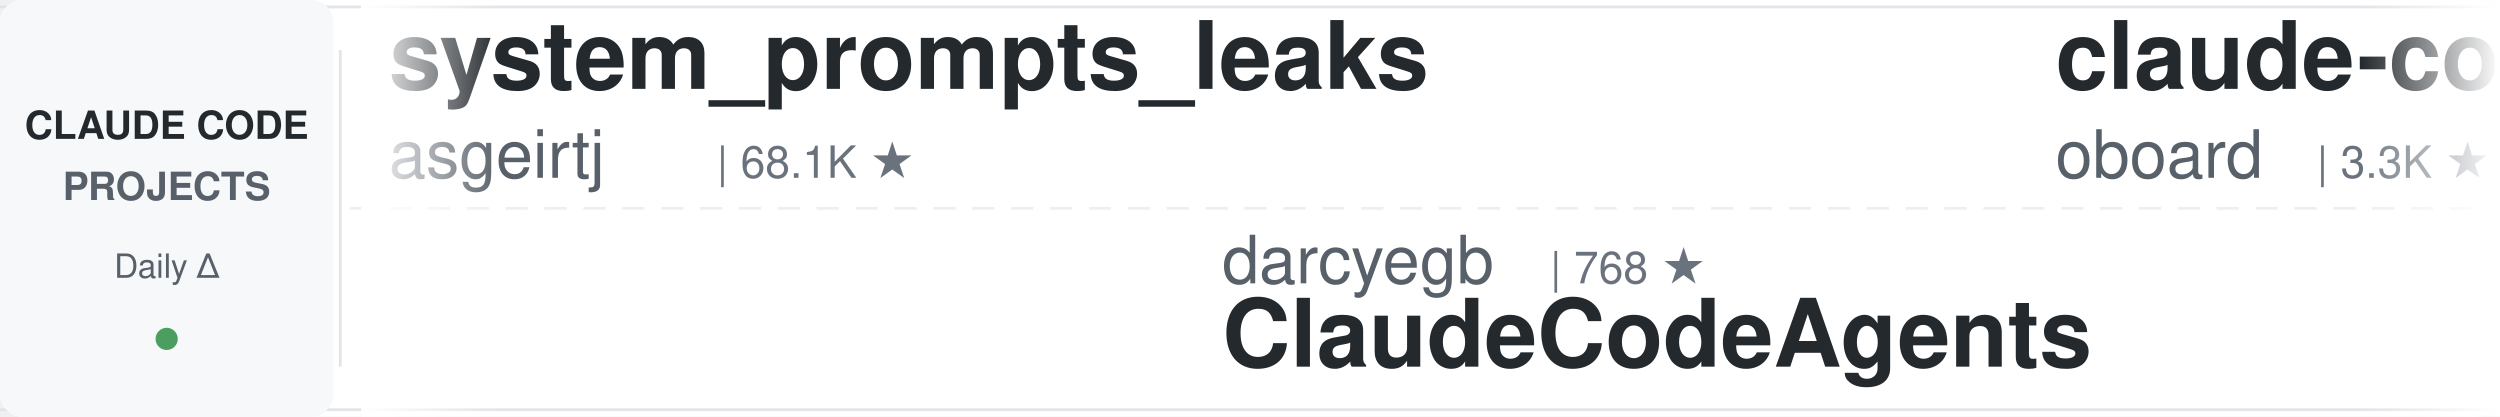
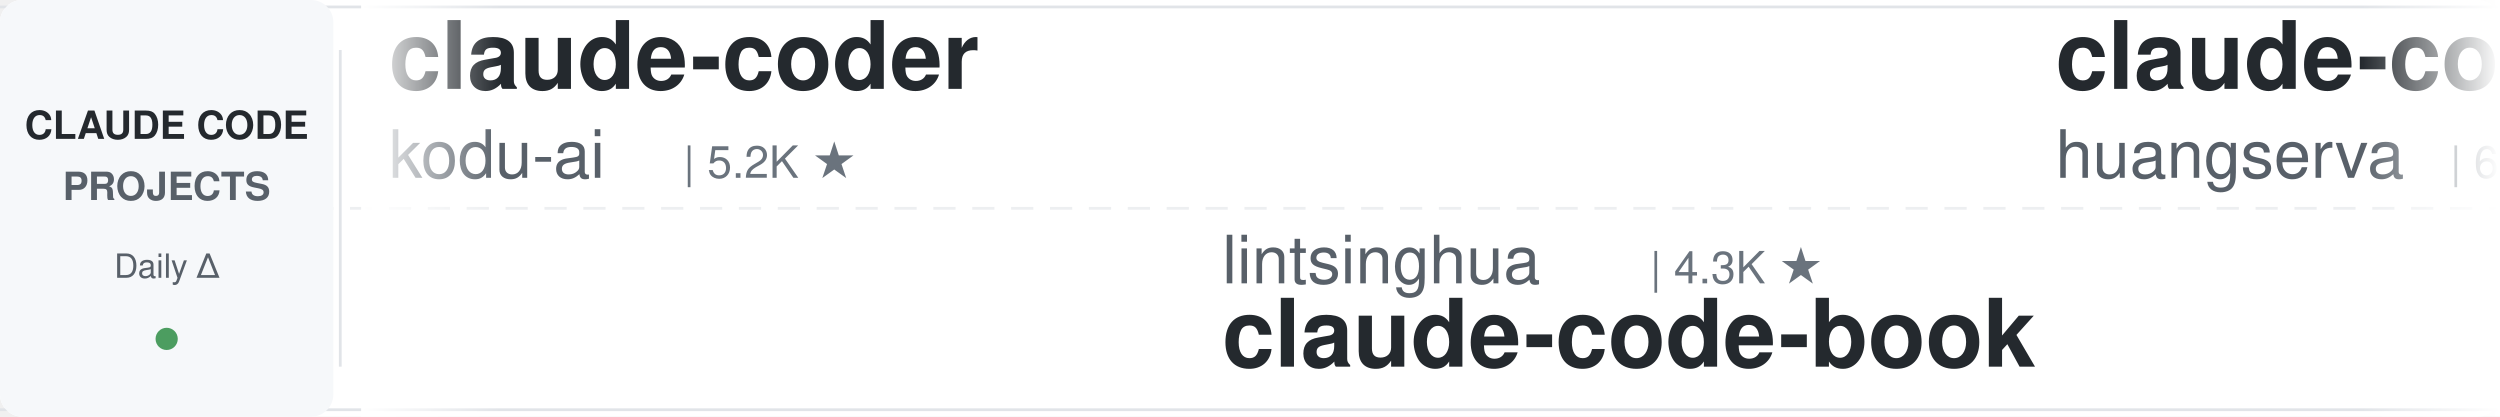
<svg xmlns="http://www.w3.org/2000/svg" width="900" height="150">
  <defs>
    <linearGradient id="leftFade" x1="0%" y1="0%" x2="100%" y2="0%">
      <stop offset="0%" style="stop-color:#ffffff;stop-opacity:1" />
      <stop offset="100%" style="stop-color:#ffffff;stop-opacity:0" />
    </linearGradient>
    <linearGradient id="rightFade" x1="0%" y1="0%" x2="100%" y2="0%">
      <stop offset="0%" style="stop-color:#ffffff;stop-opacity:0" />
      <stop offset="100%" style="stop-color:#ffffff;stop-opacity:1" />
    </linearGradient>
  </defs>
  <rect width="900" height="150" fill="#ffffff" rx="8" />
  <rect x="0" y="2" width="900" height="1" fill="#e1e4e8" />
  <rect x="0" y="147" width="900" height="1" fill="#e1e4e8" />
  <line x1="0" y1="75" x2="900" y2="75" stroke="#e1e4e8" stroke-width="1" stroke-dasharray="8 6" opacity="0.6" />
  <rect x="0" y="0" width="120" height="150" fill="#f6f8fa" rx="8" />
  <text x="60" y="50" font-family="-apple-system, BlinkMacSystemFont, 'Segoe UI', Helvetica, Arial, sans-serif" font-size="14" font-weight="600" fill="#24292e" text-anchor="middle">CLAUDE CODE</text>
  <text x="60" y="72" font-family="-apple-system, BlinkMacSystemFont, 'Segoe UI', Helvetica, Arial, sans-serif" font-size="14" font-weight="600" fill="#586069" text-anchor="middle">PROJECTS</text>
  <text x="60" y="100" font-family="-apple-system, BlinkMacSystemFont, 'Segoe UI', Helvetica, Arial, sans-serif" font-size="12" font-weight="500" fill="#586069" text-anchor="middle">Daily Δ</text>
  <circle cx="60" cy="122" r="4" fill="#22863a" opacity="0.8" />
  <rect x="122" y="18" width="1" height="114" fill="#e1e4e8" />
  <clipPath id="tickerClip">
    <rect x="130" y="0" width="770" height="150" />
  </clipPath>
  <g clip-path="url(#tickerClip)">
    <g id="tickerItems">
      <animateTransform attributeName="transform" attributeType="XML" type="translate" from="0 0" to="-3000 0" dur="54s" repeatCount="indefinite" />
      <g transform="translate(0, 0)">
-         <text x="140" y="32" font-family="-apple-system, BlinkMacSystemFont, 'Segoe UI', Helvetica, Arial, sans-serif" font-size="34" font-weight="600" fill="#24292e">system_prompts_leaks</text>
-         <text x="140" y="64" font-family="-apple-system, BlinkMacSystemFont, 'Segoe UI', Helvetica, Arial, sans-serif" font-size="24" font-weight="400" fill="#586069">asgeirtj</text>
-         <text x="258" y="64" font-family="-apple-system, BlinkMacSystemFont, 'Segoe UI', Helvetica, Arial, sans-serif" font-size="16" font-weight="500" fill="#6a737d">| 68.1K ★</text>
+         <text x="140" y="32" font-family="-apple-system, BlinkMacSystemFont, 'Segoe UI', Helvetica, Arial, sans-serif" font-size="34" font-weight="600" fill="#24292e">claude-coder</text>
+         <text x="140" y="64" font-family="-apple-system, BlinkMacSystemFont, 'Segoe UI', Helvetica, Arial, sans-serif" font-size="24" font-weight="400" fill="#586069">kodu-ai</text>
+         <text x="246" y="64" font-family="-apple-system, BlinkMacSystemFont, 'Segoe UI', Helvetica, Arial, sans-serif" font-size="16" font-weight="500" fill="#6a737d">| 5.2K ★</text>
      </g>
      <g transform="translate(300, 0)">
-         <text x="140" y="102" font-family="-apple-system, BlinkMacSystemFont, 'Segoe UI', Helvetica, Arial, sans-serif" font-size="24" font-weight="400" fill="#586069">darcyegb</text>
-         <text x="258" y="102" font-family="-apple-system, BlinkMacSystemFont, 'Segoe UI', Helvetica, Arial, sans-serif" font-size="16" font-weight="500" fill="#6a737d">| 768 ★</text>
-         <text x="140" y="132" font-family="-apple-system, BlinkMacSystemFont, 'Segoe UI', Helvetica, Arial, sans-serif" font-size="34" font-weight="600" fill="#24292e">ClaudeCodeAgents</text>
+         <text x="140" y="102" font-family="-apple-system, BlinkMacSystemFont, 'Segoe UI', Helvetica, Arial, sans-serif" font-size="24" font-weight="400" fill="#586069">lintsinghua</text>
+         <text x="294" y="102" font-family="-apple-system, BlinkMacSystemFont, 'Segoe UI', Helvetica, Arial, sans-serif" font-size="16" font-weight="500" fill="#6a737d">| 4.3K ★</text>
+         <text x="140" y="132" font-family="-apple-system, BlinkMacSystemFont, 'Segoe UI', Helvetica, Arial, sans-serif" font-size="34" font-weight="600" fill="#24292e">claude-code-book</text>
      </g>
      <g transform="translate(600, 0)">
-         <text x="140" y="32" font-family="-apple-system, BlinkMacSystemFont, 'Segoe UI', Helvetica, Arial, sans-serif" font-size="34" font-weight="600" fill="#24292e">claude-code-rev</text>
-         <text x="140" y="64" font-family="-apple-system, BlinkMacSystemFont, 'Segoe UI', Helvetica, Arial, sans-serif" font-size="24" font-weight="400" fill="#586069">oboard</text>
-         <text x="234" y="64" font-family="-apple-system, BlinkMacSystemFont, 'Segoe UI', Helvetica, Arial, sans-serif" font-size="16" font-weight="500" fill="#6a737d">| 3.3K ★</text>
+         <text x="140" y="32" font-family="-apple-system, BlinkMacSystemFont, 'Segoe UI', Helvetica, Arial, sans-serif" font-size="34" font-weight="600" fill="#24292e">claude-code-cli</text>
+         <text x="140" y="64" font-family="-apple-system, BlinkMacSystemFont, 'Segoe UI', Helvetica, Arial, sans-serif" font-size="24" font-weight="400" fill="#586069">huangserva</text>
+         <text x="282" y="64" font-family="-apple-system, BlinkMacSystemFont, 'Segoe UI', Helvetica, Arial, sans-serif" font-size="16" font-weight="500" fill="#6a737d">| 631 ★</text>
      </g>
      <g transform="translate(900, 0)">
-         <text x="140" y="102" font-family="-apple-system, BlinkMacSystemFont, 'Segoe UI', Helvetica, Arial, sans-serif" font-size="24" font-weight="400" fill="#586069">luyao618</text>
-         <text x="258" y="102" font-family="-apple-system, BlinkMacSystemFont, 'Segoe UI', Helvetica, Arial, sans-serif" font-size="16" font-weight="500" fill="#6a737d">| 1.7K ★</text>
-         <text x="140" y="132" font-family="-apple-system, BlinkMacSystemFont, 'Segoe UI', Helvetica, Arial, sans-serif" font-size="34" font-weight="600" fill="#24292e">Claude-Code-Source-Study</text>
+         <text x="140" y="102" font-family="-apple-system, BlinkMacSystemFont, 'Segoe UI', Helvetica, Arial, sans-serif" font-size="24" font-weight="400" fill="#586069">Pimzino</text>
+         <text x="246" y="102" font-family="-apple-system, BlinkMacSystemFont, 'Segoe UI', Helvetica, Arial, sans-serif" font-size="16" font-weight="500" fill="#6a737d">| 3.9K ★</text>
+         <text x="140" y="132" font-family="-apple-system, BlinkMacSystemFont, 'Segoe UI', Helvetica, Arial, sans-serif" font-size="34" font-weight="600" fill="#24292e">claude-code-spec-workflo...</text>
      </g>
      <g transform="translate(1200, 0)">
-         <text x="140" y="32" font-family="-apple-system, BlinkMacSystemFont, 'Segoe UI', Helvetica, Arial, sans-serif" font-size="34" font-weight="600" fill="#24292e">claude-code-proxy</text>
-         <text x="140" y="64" font-family="-apple-system, BlinkMacSystemFont, 'Segoe UI', Helvetica, Arial, sans-serif" font-size="24" font-weight="400" fill="#586069">fuergaosi233</text>
-         <text x="306" y="64" font-family="-apple-system, BlinkMacSystemFont, 'Segoe UI', Helvetica, Arial, sans-serif" font-size="16" font-weight="500" fill="#6a737d">| 2.8K ★</text>
+         <text x="140" y="32" font-family="-apple-system, BlinkMacSystemFont, 'Segoe UI', Helvetica, Arial, sans-serif" font-size="34" font-weight="600" fill="#24292e">claude-code-infrastructu...</text>
+         <text x="140" y="64" font-family="-apple-system, BlinkMacSystemFont, 'Segoe UI', Helvetica, Arial, sans-serif" font-size="24" font-weight="400" fill="#586069">diet103</text>
+         <text x="246" y="64" font-family="-apple-system, BlinkMacSystemFont, 'Segoe UI', Helvetica, Arial, sans-serif" font-size="16" font-weight="500" fill="#6a737d">| 10.0K ★</text>
      </g>
      <g transform="translate(1500, 0)">
-         <text x="140" y="102" font-family="-apple-system, BlinkMacSystemFont, 'Segoe UI', Helvetica, Arial, sans-serif" font-size="24" font-weight="400" fill="#586069">Maciek-roboblog</text>
-         <text x="342" y="102" font-family="-apple-system, BlinkMacSystemFont, 'Segoe UI', Helvetica, Arial, sans-serif" font-size="16" font-weight="500" fill="#6a737d">| 8.7K ★</text>
-         <text x="140" y="132" font-family="-apple-system, BlinkMacSystemFont, 'Segoe UI', Helvetica, Arial, sans-serif" font-size="34" font-weight="600" fill="#24292e">Claude-Code-Usage-Monito...</text>
+         <text x="140" y="102" font-family="-apple-system, BlinkMacSystemFont, 'Segoe UI', Helvetica, Arial, sans-serif" font-size="24" font-weight="400" fill="#586069">ponponon</text>
+         <text x="258" y="102" font-family="-apple-system, BlinkMacSystemFont, 'Segoe UI', Helvetica, Arial, sans-serif" font-size="16" font-weight="500" fill="#6a737d">| 2.3K ★</text>
+         <text x="140" y="132" font-family="-apple-system, BlinkMacSystemFont, 'Segoe UI', Helvetica, Arial, sans-serif" font-size="34" font-weight="600" fill="#24292e">claude_code_src</text>
      </g>
      <g transform="translate(1800, 0)">
-         <text x="140" y="32" font-family="-apple-system, BlinkMacSystemFont, 'Segoe UI', Helvetica, Arial, sans-serif" font-size="34" font-weight="600" fill="#24292e">ralph-claude-code</text>
-         <text x="140" y="64" font-family="-apple-system, BlinkMacSystemFont, 'Segoe UI', Helvetica, Arial, sans-serif" font-size="24" font-weight="400" fill="#586069">frankbria</text>
-         <text x="270" y="64" font-family="-apple-system, BlinkMacSystemFont, 'Segoe UI', Helvetica, Arial, sans-serif" font-size="16" font-weight="500" fill="#6a737d">| 9.6K ★</text>
+         <text x="140" y="32" font-family="-apple-system, BlinkMacSystemFont, 'Segoe UI', Helvetica, Arial, sans-serif" font-size="34" font-weight="600" fill="#24292e">Open-ClaudeCode</text>
+         <text x="140" y="64" font-family="-apple-system, BlinkMacSystemFont, 'Segoe UI', Helvetica, Arial, sans-serif" font-size="24" font-weight="400" fill="#586069">LING71671</text>
+         <text x="270" y="64" font-family="-apple-system, BlinkMacSystemFont, 'Segoe UI', Helvetica, Arial, sans-serif" font-size="16" font-weight="500" fill="#6a737d">| 959 ★</text>
      </g>
      <g transform="translate(2100, 0)">
-         <text x="140" y="102" font-family="-apple-system, BlinkMacSystemFont, 'Segoe UI', Helvetica, Arial, sans-serif" font-size="24" font-weight="400" fill="#586069">techjarves</text>
-         <text x="282" y="102" font-family="-apple-system, BlinkMacSystemFont, 'Segoe UI', Helvetica, Arial, sans-serif" font-size="16" font-weight="500" fill="#6a737d">| 1.5K ★</text>
-         <text x="140" y="132" font-family="-apple-system, BlinkMacSystemFont, 'Segoe UI', Helvetica, Arial, sans-serif" font-size="34" font-weight="600" fill="#24292e">ClaudeCode-Portable</text>
+         <text x="140" y="102" font-family="-apple-system, BlinkMacSystemFont, 'Segoe UI', Helvetica, Arial, sans-serif" font-size="24" font-weight="400" fill="#586069">lorryjovens-hub</text>
+         <text x="342" y="102" font-family="-apple-system, BlinkMacSystemFont, 'Segoe UI', Helvetica, Arial, sans-serif" font-size="16" font-weight="500" fill="#6a737d">| 1.7K ★</text>
+         <text x="140" y="132" font-family="-apple-system, BlinkMacSystemFont, 'Segoe UI', Helvetica, Arial, sans-serif" font-size="34" font-weight="600" fill="#24292e">claude-code-rust</text>
      </g>
      <g transform="translate(2400, 0)">
-         <text x="140" y="32" font-family="-apple-system, BlinkMacSystemFont, 'Segoe UI', Helvetica, Arial, sans-serif" font-size="34" font-weight="600" fill="#24292e">claude-code-from-source</text>
-         <text x="140" y="64" font-family="-apple-system, BlinkMacSystemFont, 'Segoe UI', Helvetica, Arial, sans-serif" font-size="24" font-weight="400" fill="#586069">alejandrobalderas</text>
-         <text x="366" y="64" font-family="-apple-system, BlinkMacSystemFont, 'Segoe UI', Helvetica, Arial, sans-serif" font-size="16" font-weight="500" fill="#6a737d">| 2.9K ★</text>
+         <text x="140" y="32" font-family="-apple-system, BlinkMacSystemFont, 'Segoe UI', Helvetica, Arial, sans-serif" font-size="34" font-weight="600" fill="#24292e">Auto-claude-code-researc...</text>
+         <text x="140" y="64" font-family="-apple-system, BlinkMacSystemFont, 'Segoe UI', Helvetica, Arial, sans-serif" font-size="24" font-weight="400" fill="#586069">wanshuiyin</text>
+         <text x="282" y="64" font-family="-apple-system, BlinkMacSystemFont, 'Segoe UI', Helvetica, Arial, sans-serif" font-size="16" font-weight="500" fill="#6a737d">| 16.6K ★</text>
      </g>
      <g transform="translate(2700, 0)">
-         <text x="140" y="102" font-family="-apple-system, BlinkMacSystemFont, 'Segoe UI', Helvetica, Arial, sans-serif" font-size="24" font-weight="400" fill="#586069">anthropics</text>
-         <text x="282" y="102" font-family="-apple-system, BlinkMacSystemFont, 'Segoe UI', Helvetica, Arial, sans-serif" font-size="16" font-weight="500" fill="#6a737d">| 988 ★</text>
-         <text x="140" y="132" font-family="-apple-system, BlinkMacSystemFont, 'Segoe UI', Helvetica, Arial, sans-serif" font-size="34" font-weight="600" fill="#24292e">claude-code-base-action</text>
+         <text x="140" y="102" font-family="-apple-system, BlinkMacSystemFont, 'Segoe UI', Helvetica, Arial, sans-serif" font-size="24" font-weight="400" fill="#586069">andrew-kramer-inno</text>
+         <text x="378" y="102" font-family="-apple-system, BlinkMacSystemFont, 'Segoe UI', Helvetica, Arial, sans-serif" font-size="16" font-weight="500" fill="#6a737d">| 595 ★</text>
+         <text x="140" y="132" font-family="-apple-system, BlinkMacSystemFont, 'Segoe UI', Helvetica, Arial, sans-serif" font-size="34" font-weight="600" fill="#24292e">claude-code-source-build</text>
      </g>
      <g transform="translate(3000, 0)">
-         <text x="140" y="32" font-family="-apple-system, BlinkMacSystemFont, 'Segoe UI', Helvetica, Arial, sans-serif" font-size="34" font-weight="600" fill="#24292e">system_prompts_leaks</text>
-         <text x="140" y="64" font-family="-apple-system, BlinkMacSystemFont, 'Segoe UI', Helvetica, Arial, sans-serif" font-size="24" font-weight="400" fill="#586069">asgeirtj</text>
-         <text x="258" y="64" font-family="-apple-system, BlinkMacSystemFont, 'Segoe UI', Helvetica, Arial, sans-serif" font-size="16" font-weight="500" fill="#6a737d">| 68.1K ★</text>
+         <text x="140" y="32" font-family="-apple-system, BlinkMacSystemFont, 'Segoe UI', Helvetica, Arial, sans-serif" font-size="34" font-weight="600" fill="#24292e">claude-coder</text>
+         <text x="140" y="64" font-family="-apple-system, BlinkMacSystemFont, 'Segoe UI', Helvetica, Arial, sans-serif" font-size="24" font-weight="400" fill="#586069">kodu-ai</text>
+         <text x="246" y="64" font-family="-apple-system, BlinkMacSystemFont, 'Segoe UI', Helvetica, Arial, sans-serif" font-size="16" font-weight="500" fill="#6a737d">| 5.2K ★</text>
      </g>
      <g transform="translate(3300, 0)">
-         <text x="140" y="102" font-family="-apple-system, BlinkMacSystemFont, 'Segoe UI', Helvetica, Arial, sans-serif" font-size="24" font-weight="400" fill="#586069">darcyegb</text>
-         <text x="258" y="102" font-family="-apple-system, BlinkMacSystemFont, 'Segoe UI', Helvetica, Arial, sans-serif" font-size="16" font-weight="500" fill="#6a737d">| 768 ★</text>
-         <text x="140" y="132" font-family="-apple-system, BlinkMacSystemFont, 'Segoe UI', Helvetica, Arial, sans-serif" font-size="34" font-weight="600" fill="#24292e">ClaudeCodeAgents</text>
+         <text x="140" y="102" font-family="-apple-system, BlinkMacSystemFont, 'Segoe UI', Helvetica, Arial, sans-serif" font-size="24" font-weight="400" fill="#586069">lintsinghua</text>
+         <text x="294" y="102" font-family="-apple-system, BlinkMacSystemFont, 'Segoe UI', Helvetica, Arial, sans-serif" font-size="16" font-weight="500" fill="#6a737d">| 4.3K ★</text>
+         <text x="140" y="132" font-family="-apple-system, BlinkMacSystemFont, 'Segoe UI', Helvetica, Arial, sans-serif" font-size="34" font-weight="600" fill="#24292e">claude-code-book</text>
      </g>
      <g transform="translate(3600, 0)">
-         <text x="140" y="32" font-family="-apple-system, BlinkMacSystemFont, 'Segoe UI', Helvetica, Arial, sans-serif" font-size="34" font-weight="600" fill="#24292e">claude-code-rev</text>
-         <text x="140" y="64" font-family="-apple-system, BlinkMacSystemFont, 'Segoe UI', Helvetica, Arial, sans-serif" font-size="24" font-weight="400" fill="#586069">oboard</text>
-         <text x="234" y="64" font-family="-apple-system, BlinkMacSystemFont, 'Segoe UI', Helvetica, Arial, sans-serif" font-size="16" font-weight="500" fill="#6a737d">| 3.3K ★</text>
+         <text x="140" y="32" font-family="-apple-system, BlinkMacSystemFont, 'Segoe UI', Helvetica, Arial, sans-serif" font-size="34" font-weight="600" fill="#24292e">claude-code-cli</text>
+         <text x="140" y="64" font-family="-apple-system, BlinkMacSystemFont, 'Segoe UI', Helvetica, Arial, sans-serif" font-size="24" font-weight="400" fill="#586069">huangserva</text>
+         <text x="282" y="64" font-family="-apple-system, BlinkMacSystemFont, 'Segoe UI', Helvetica, Arial, sans-serif" font-size="16" font-weight="500" fill="#6a737d">| 631 ★</text>
      </g>
      <g transform="translate(3900, 0)">
-         <text x="140" y="102" font-family="-apple-system, BlinkMacSystemFont, 'Segoe UI', Helvetica, Arial, sans-serif" font-size="24" font-weight="400" fill="#586069">luyao618</text>
-         <text x="258" y="102" font-family="-apple-system, BlinkMacSystemFont, 'Segoe UI', Helvetica, Arial, sans-serif" font-size="16" font-weight="500" fill="#6a737d">| 1.7K ★</text>
-         <text x="140" y="132" font-family="-apple-system, BlinkMacSystemFont, 'Segoe UI', Helvetica, Arial, sans-serif" font-size="34" font-weight="600" fill="#24292e">Claude-Code-Source-Study</text>
+         <text x="140" y="102" font-family="-apple-system, BlinkMacSystemFont, 'Segoe UI', Helvetica, Arial, sans-serif" font-size="24" font-weight="400" fill="#586069">Pimzino</text>
+         <text x="246" y="102" font-family="-apple-system, BlinkMacSystemFont, 'Segoe UI', Helvetica, Arial, sans-serif" font-size="16" font-weight="500" fill="#6a737d">| 3.9K ★</text>
+         <text x="140" y="132" font-family="-apple-system, BlinkMacSystemFont, 'Segoe UI', Helvetica, Arial, sans-serif" font-size="34" font-weight="600" fill="#24292e">claude-code-spec-workflo...</text>
      </g>
    </g>
  </g>
  <rect x="130" y="0" width="50" height="150" fill="url(#leftFade)" />
  <rect x="850" y="0" width="50" height="150" fill="url(#rightFade)" />
</svg>
